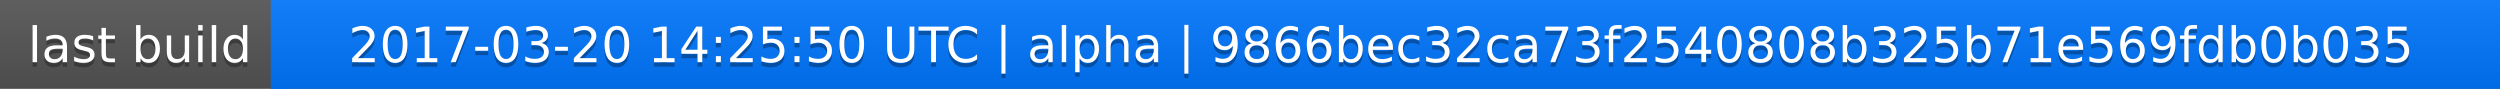
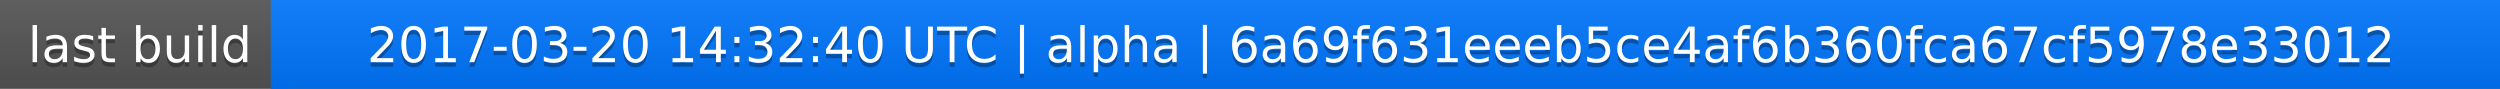
<svg xmlns="http://www.w3.org/2000/svg" width="563" height="20">
  <linearGradient id="a" x2="0" y2="100%">
    <stop offset="0" stop-color="#bbb" stop-opacity=".1" />
    <stop offset="1" stop-opacity=".1" />
  </linearGradient>
  <rect rx="0" width="563" height="20" fill="#555" />
  <rect rx="0" x="61" width="502" height="20" fill="#07f" />
  <path fill="#07f" d="M61 0h4v20h-4z" />
  <rect rx="0" width="563" height="20" fill="url(#a)" />
  <g fill="#fff" text-anchor="middle" font-family="DejaVu Sans,Verdana,Geneva,sans-serif" font-size="11">
    <text x="31.5" y="15" fill="#010101" fill-opacity=".3">last build</text>
    <text x="31.5" y="14">last build</text>
-     <text x="311" y="15" fill="#010101" fill-opacity=".3">2017-03-20 14:25:50 UTC | alpha | 9866bec32ca73f2540808b325b71e569fdb0b035</text>
-     <text x="311" y="14">2017-03-20 14:25:50 UTC | alpha | 9866bec32ca73f2540808b325b71e569fdb0b035</text>
+     <text x="311" y="15" fill="#010101" fill-opacity=".3">2017-03-20 14:32:40 UTC | alpha | 6a69f631eeeb5ce4af6b360fca67cf5978e33012</text>
+     <text x="311" y="14">2017-03-20 14:32:40 UTC | alpha | 6a69f631eeeb5ce4af6b360fca67cf5978e33012</text>
  </g>
</svg>
